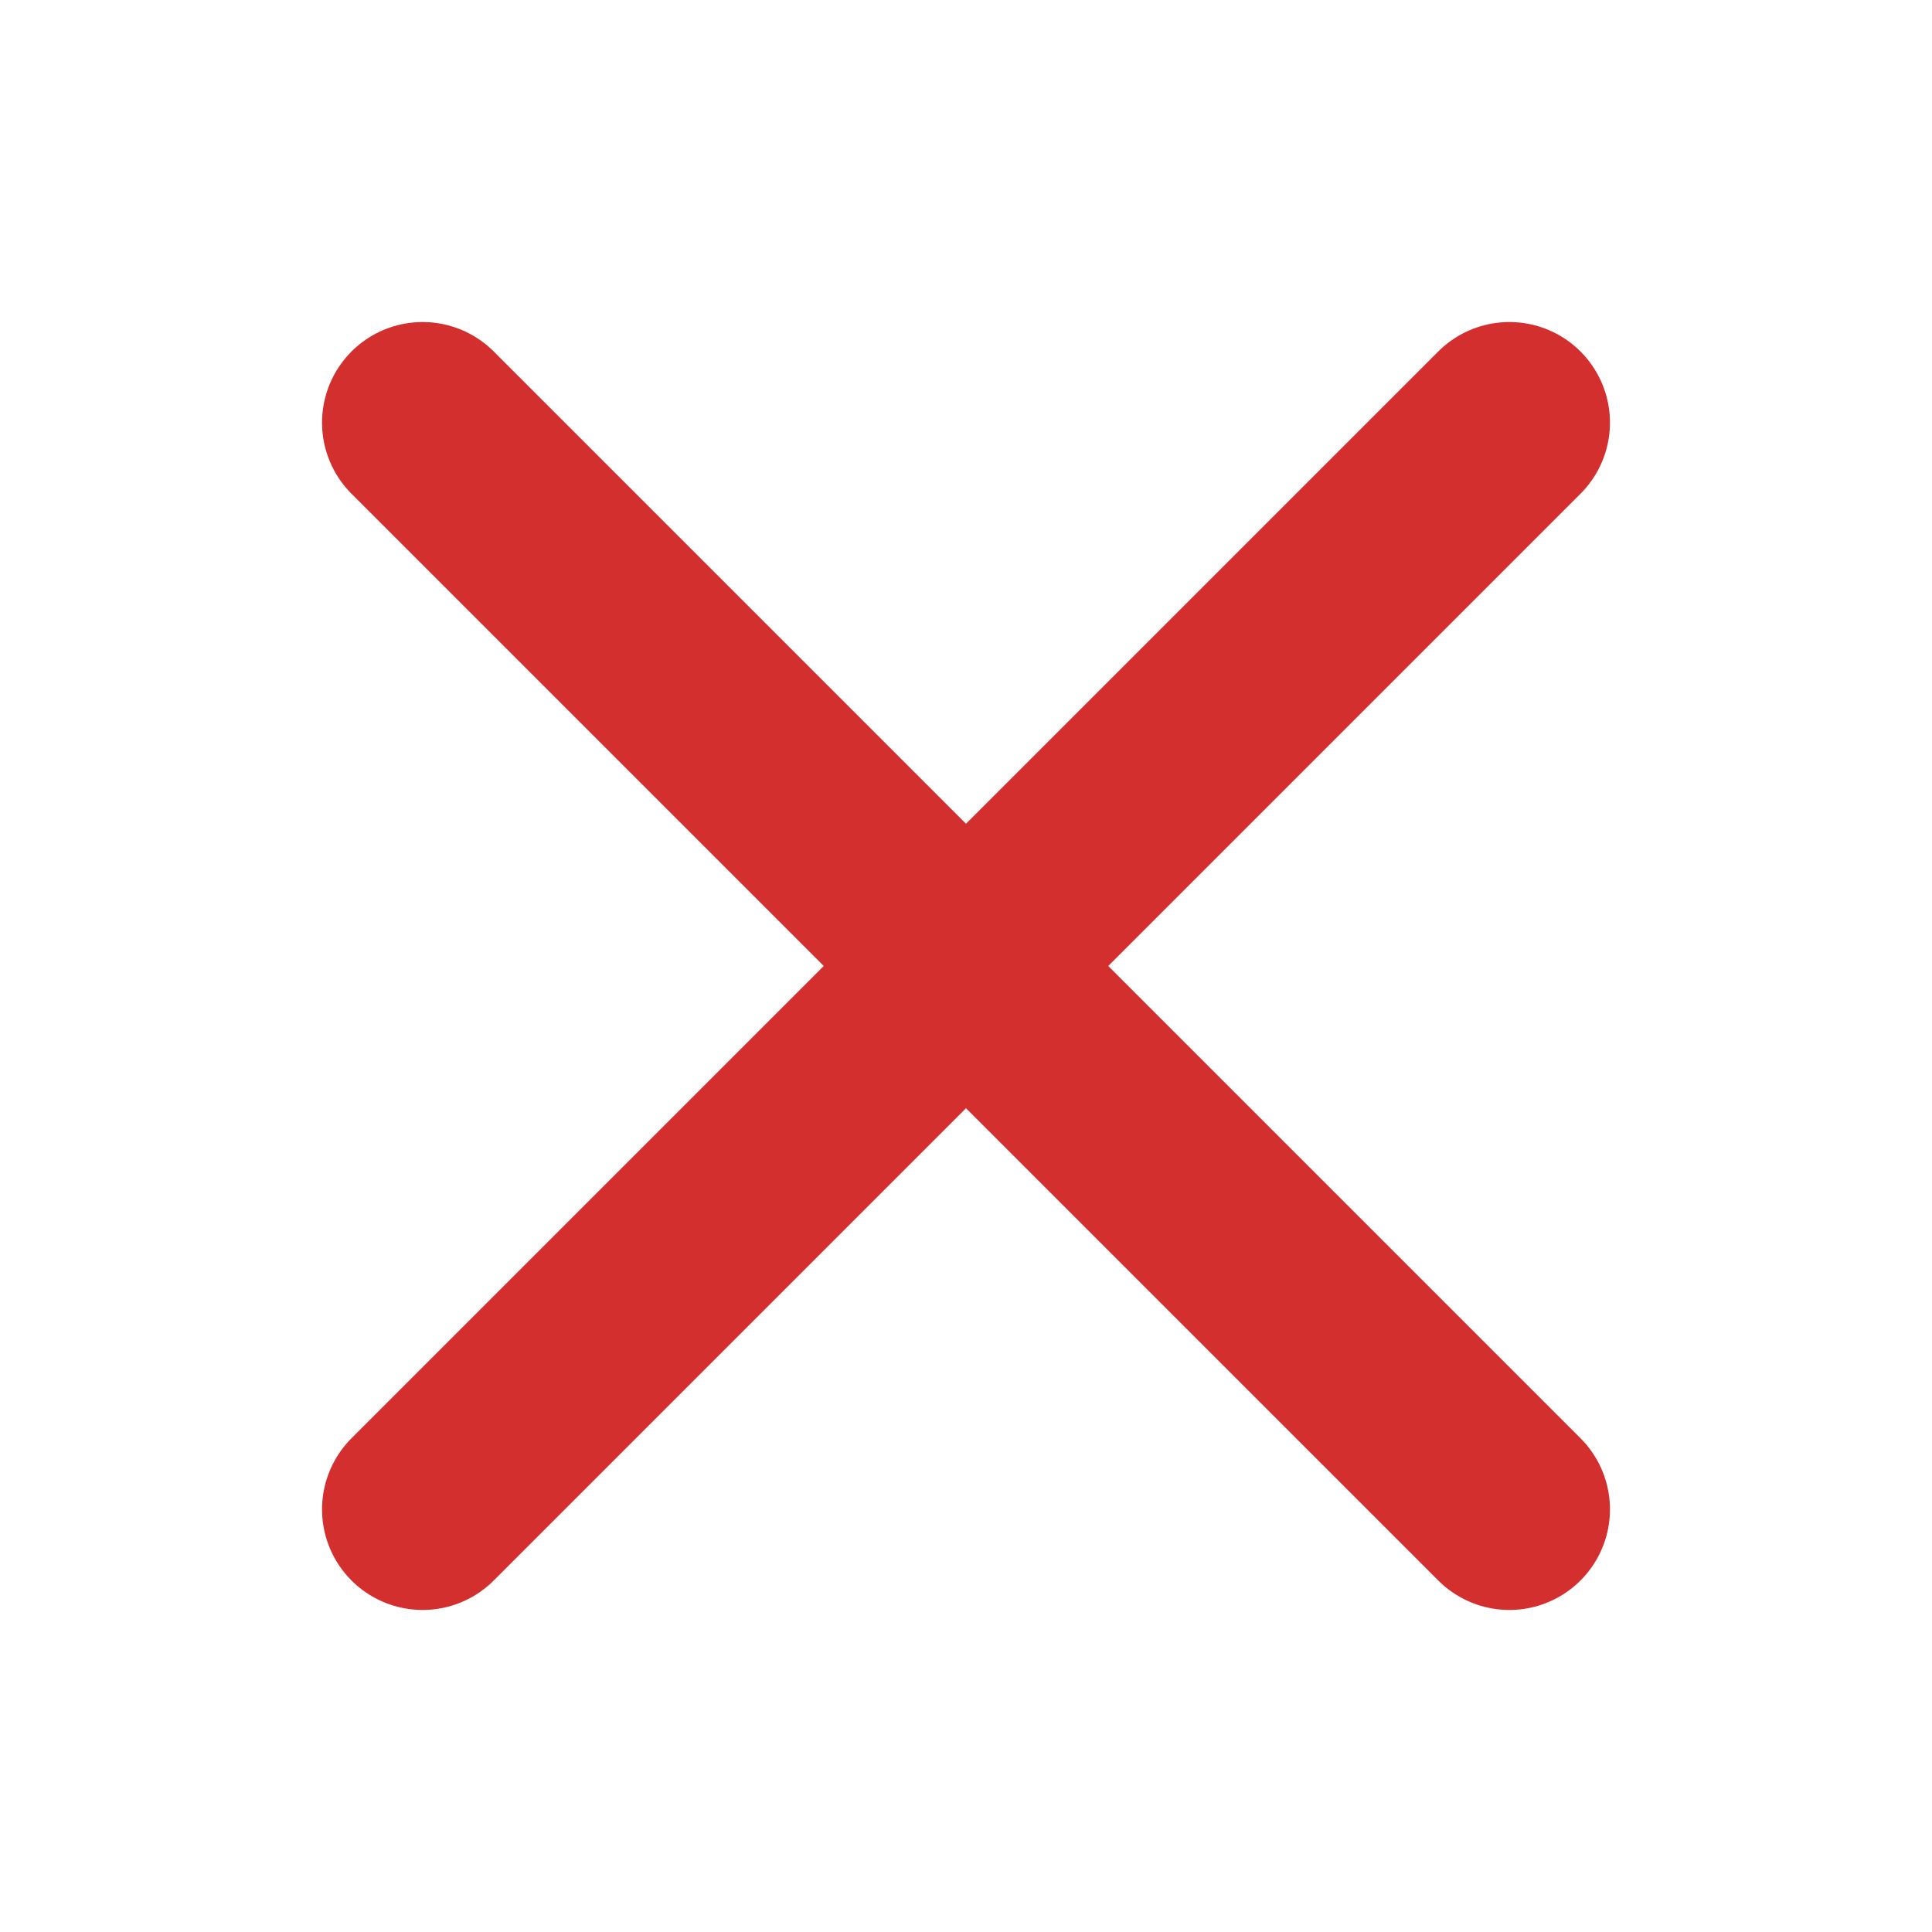
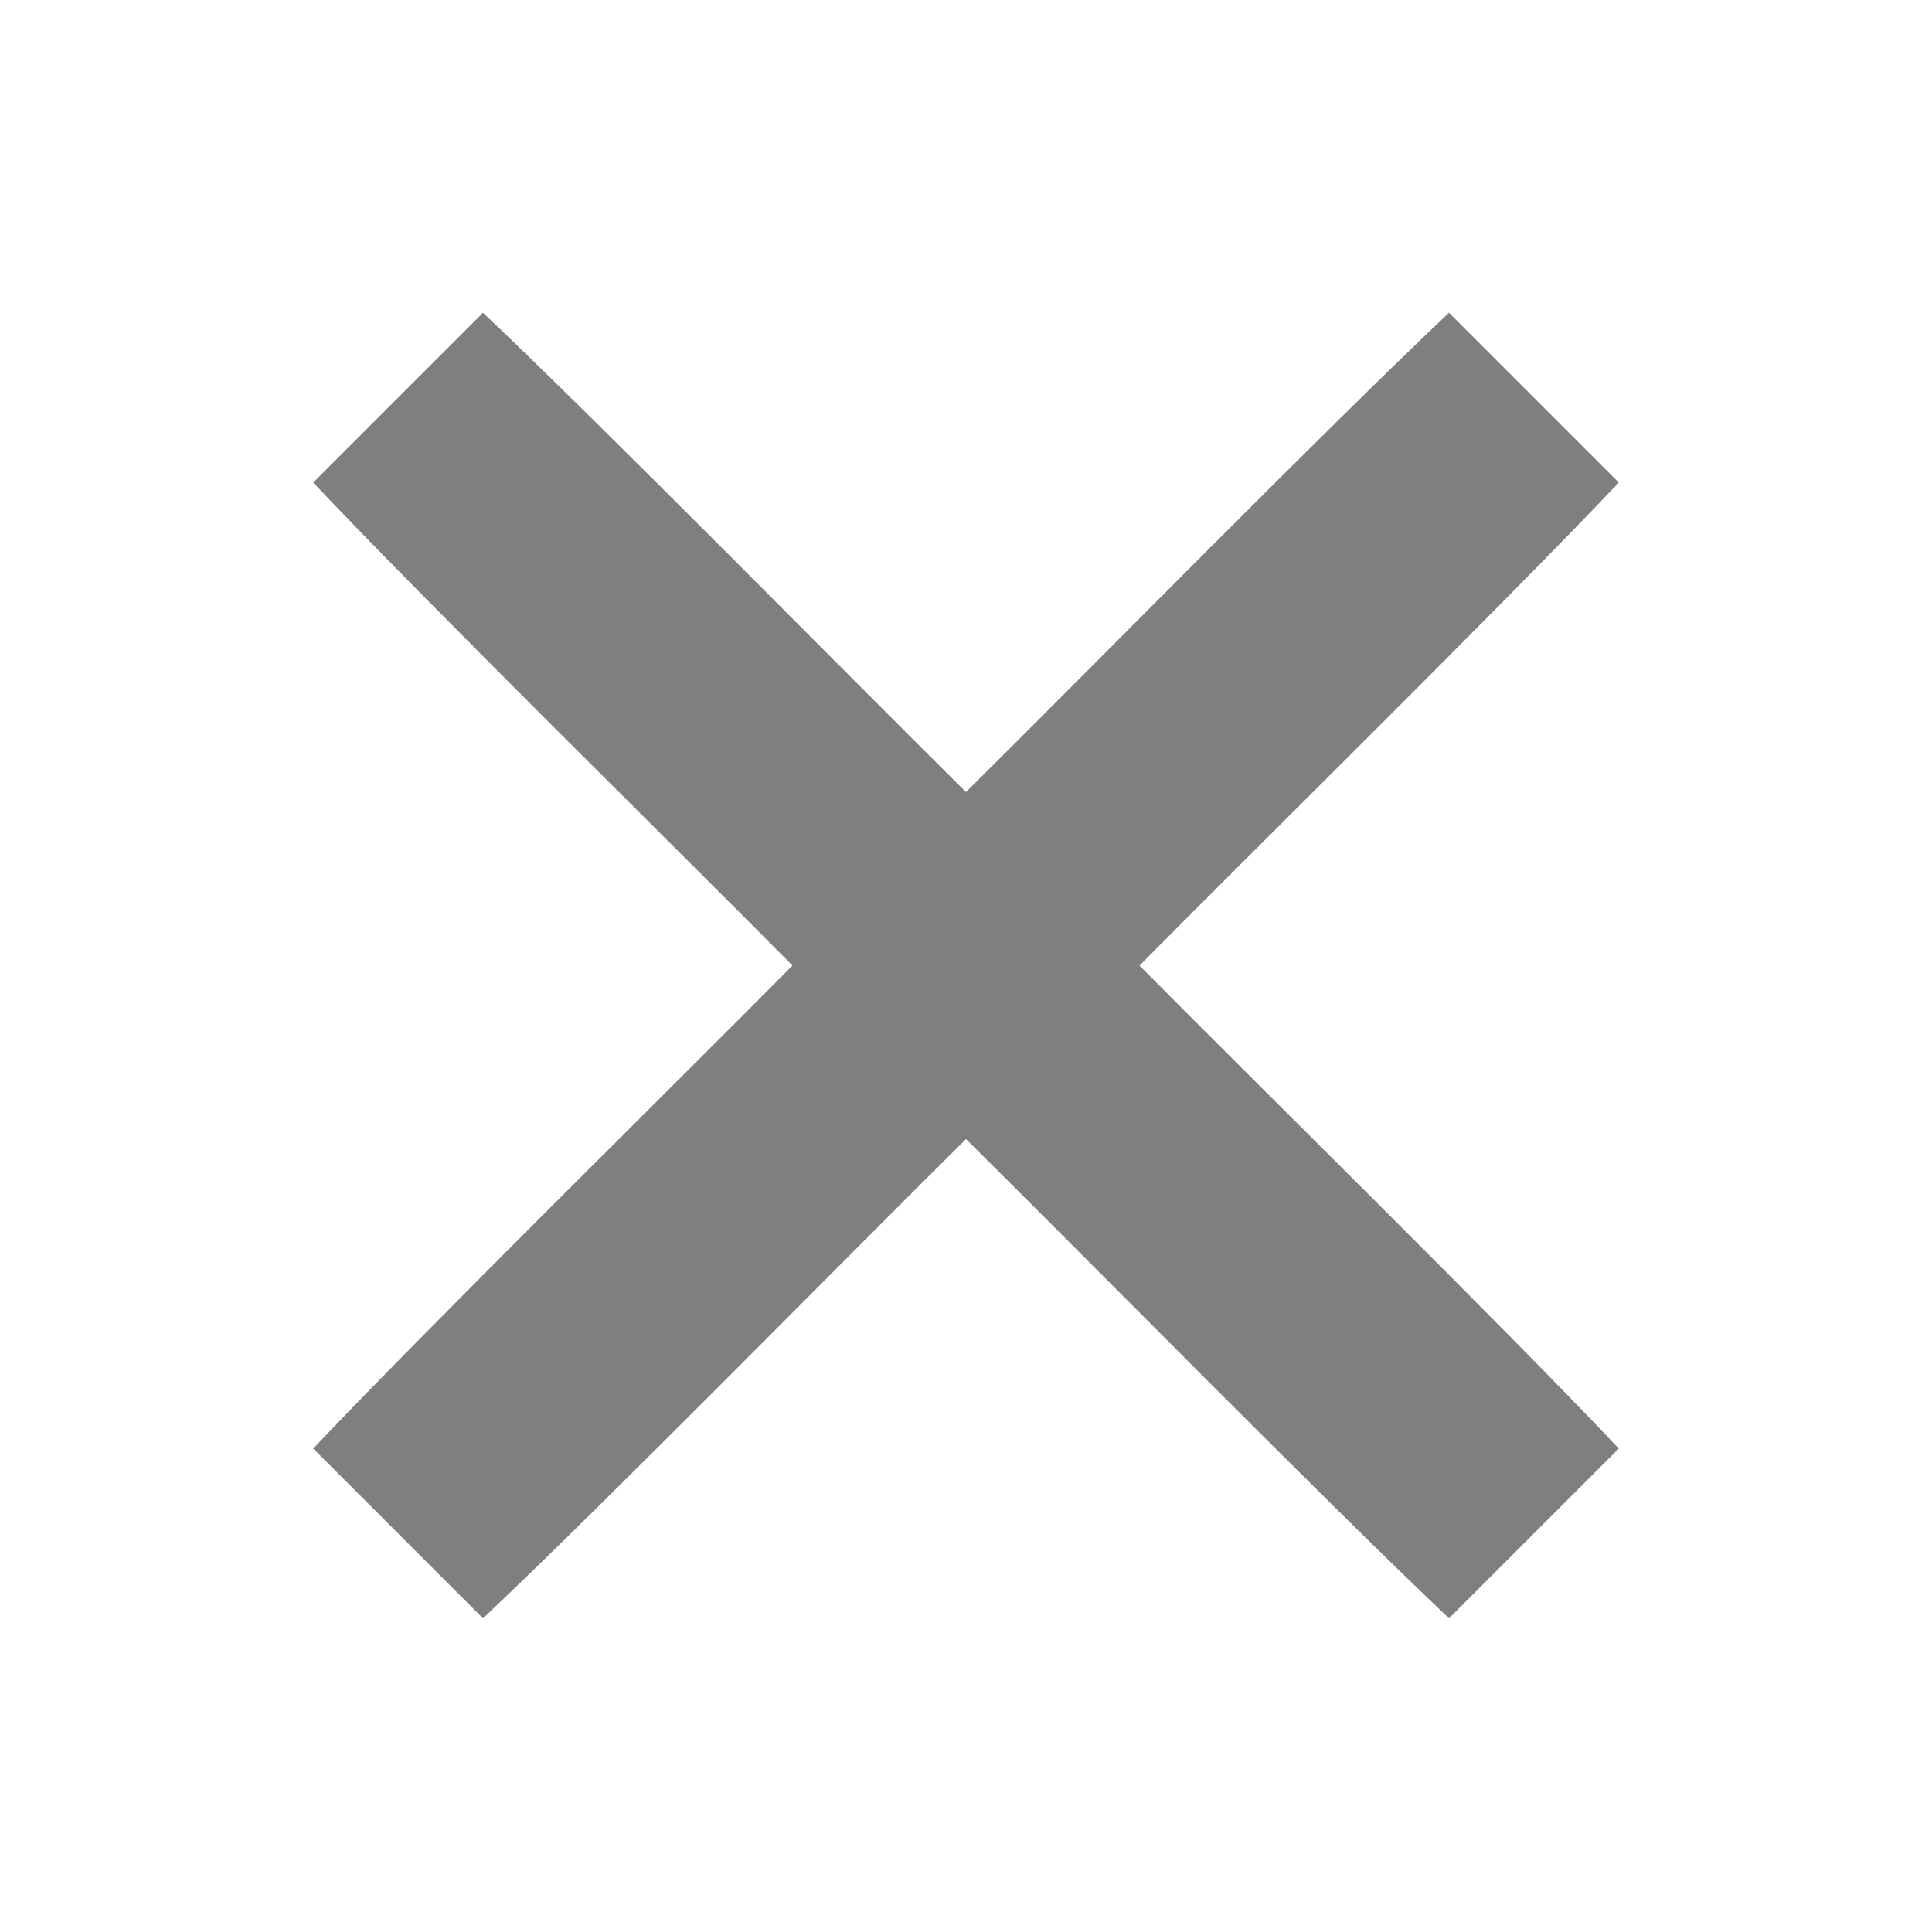
- <svg xmlns="http://www.w3.org/2000/svg" width="16" height="16" viewBox="0 0 16 16" id="svg3338" version="1.1">
-   <defs id="defs3340" />
-   <g id="layer1" transform="translate(0,-1036.362)">
-     <path id="path4139" d="m 12.5,1039.862 -9,9" style="fill:none;fill-rule:evenodd;stroke:#d32f2f;stroke-width:1.666;stroke-linecap:round;stroke-linejoin:miter;stroke-miterlimit:4;stroke-dasharray:none;stroke-opacity:1" />
-     <path style="fill:none;fill-rule:evenodd;stroke:#d32f2f;stroke-width:1.666;stroke-linecap:round;stroke-linejoin:miter;stroke-miterlimit:4;stroke-dasharray:none;stroke-opacity:1" d="m 3.5,1039.862 9,9" id="path4156" />
-   </g>
+ <svg xmlns="http://www.w3.org/2000/svg" enable-background="new" viewBox="0 0 16 16" id="svg2" version="1.1">
+   <defs id="defs4">
+     <filter color-interpolation-filters="sRGB" id="filter6">
+       <feBlend in2="BackgroundImage" mode="darken" id="feBlend8" />
+     </filter>
+   </defs>
+   <path style="color:#000000;opacity:0.5;fill:#000000" d="m 4,2.59 c -0.469,0.469 -0.938,0.938 -1.406,1.406 C 3.56,5.019 5.573,6.996 6.563,7.996 c -0.99,1 -3,2.977 -3.969,4 0.469,0.469 0.938,0.938 1.406,1.406 1.023,-0.966 3,-2.979 4,-3.969 1,0.99 2.977,3 4,3.969 0.469,-0.469 0.938,-0.938 1.406,-1.406 -0.966,-1.023 -2.979,-3 -3.969,-4 0.99,-1 3,-2.977 3.969,-4 -0.469,-0.469 -0.938,-0.938 -1.406,-1.406 -1.023,0.966 -3,2.979 -4,3.969 C 7,5.569 5.023,3.559 4,2.59" id="path10" />
</svg>
